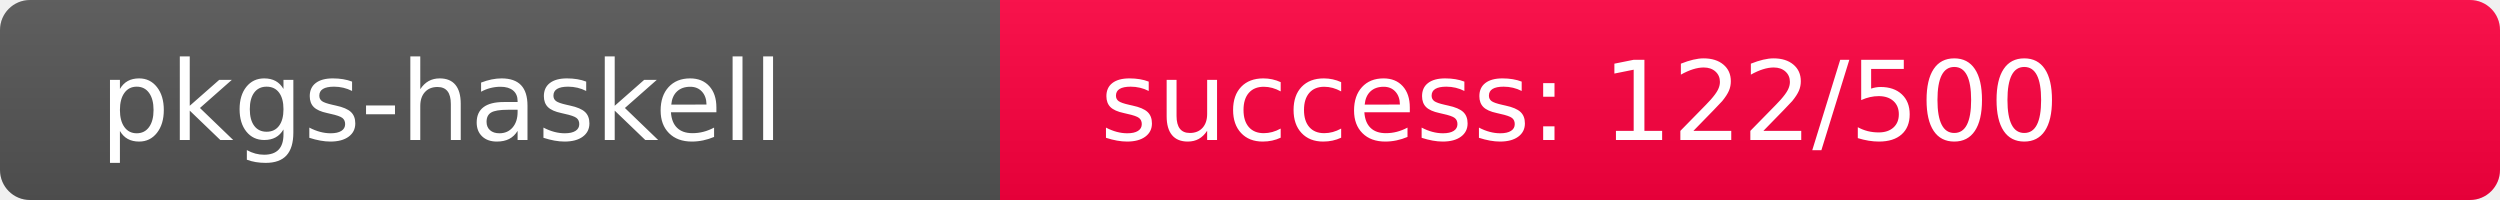
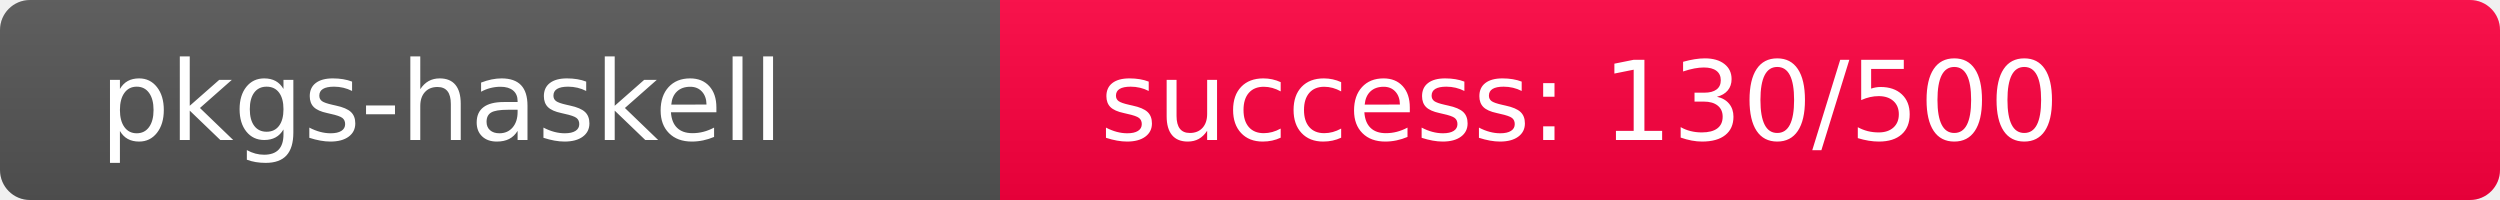
<svg xmlns="http://www.w3.org/2000/svg" width="250" height="20" role="img">
  <linearGradient id="s" x2="0" y2="100%">
    <stop offset="0" stop-color="#bbb" stop-opacity=".1" />
    <stop offset="1" stop-opacity=".1" />
  </linearGradient>
  <clipPath id="r">
    <rect width="250" height="20" rx="3" fill="#fff" />
  </clipPath>
  <g clip-path="url(#r)">
    <rect width="100" height="20" fill="#555" />
-     <rect x="100" width="150" height="20" fill="rgb(387,-131,64)" />
+     <rect x="100" width="150" height="20" fill="rgb(378,-122,64)" />
    <rect width="250" height="20" fill="url(#s)" />
  </g>
  <g fill="#fff" text-anchor="start" font-family="Verdana,Geneva,DejaVu Sans,sans-serif" text-rendering="geometricPrecision" font-size="110">
    <text x="100" y="140" transform="scale(.1)" fill="#fff">pkgs-haskell</text>
-     <text x="1100" y="140" transform="scale(.1)" fill="#fff">success: 122/500</text>
+     <text x="1100" y="140" transform="scale(.1)" fill="#fff">success: 130/500</text>
  </g>
</svg>
